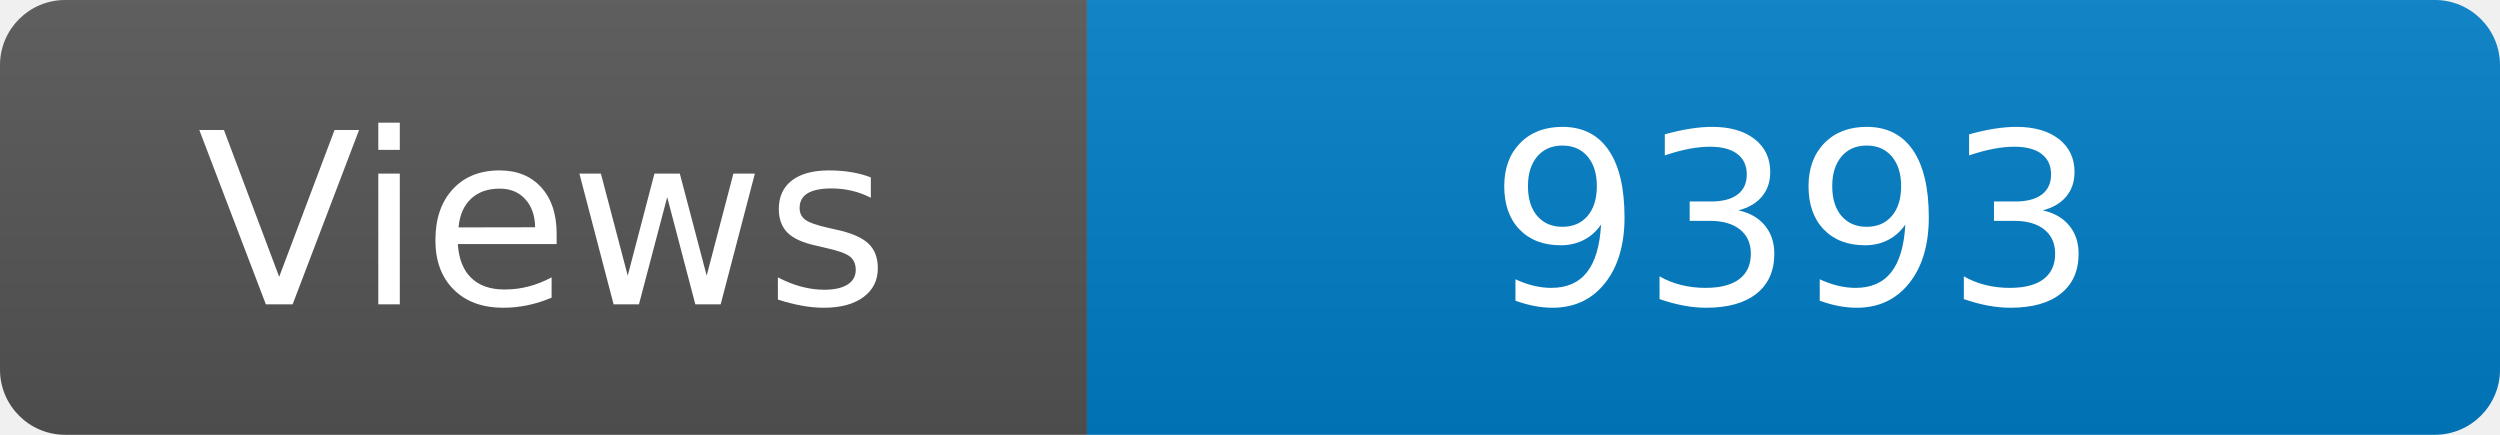
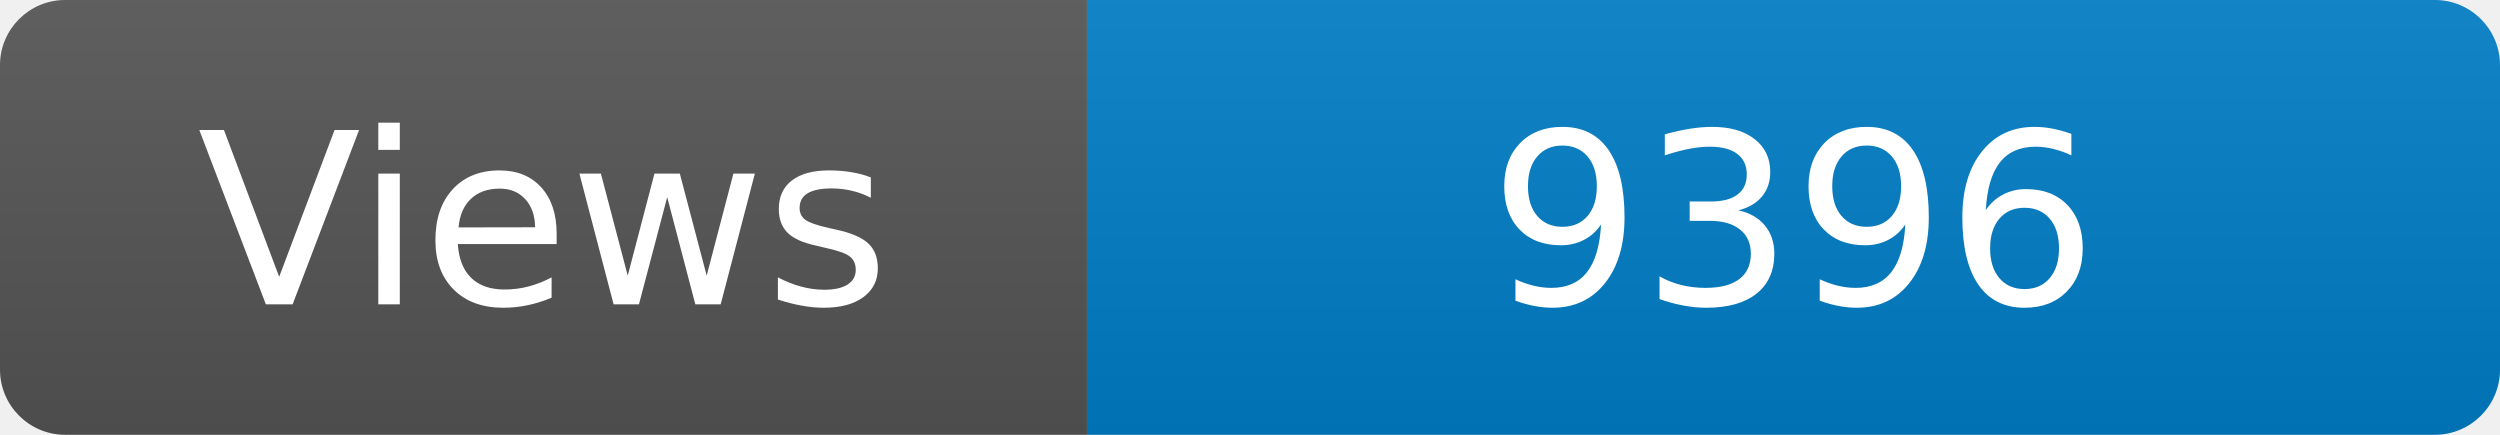
<svg xmlns="http://www.w3.org/2000/svg" width="115" height="20" role="img" aria-label="Maintained?: yes">
  <linearGradient id="s" x2="0" y2="100%">
    <stop offset="0" stop-color="#bbb" stop-opacity=".1" />
    <stop offset="1" stop-opacity=".1" />
  </linearGradient>
  <clipPath id="r">
    <rect width="115" height="20" rx="3" fill="#fff" />
  </clipPath>
  <g clip-path="url(#r)">
    <rect width="50" height="20" fill="#555" />
    <rect x="50" width="160" height="20" fill="#007ec6" />
    <rect width="115" height="20" fill="url(#s)" />
  </g>
  <g fill="#fff" text-anchor="middle" font-family="Verdana,Geneva,DejaVu Sans,sans-serif" font-size="110">
    <text x="250" y="140" transform="scale(.1)" fill="#fff">Views</text>
-     <text x="825" y="140" transform="scale(.1)" fill="#fff">9393</text>
+     <text x="825" y="140" transform="scale(.1)" fill="#fff">9396</text>
  </g>
</svg>
